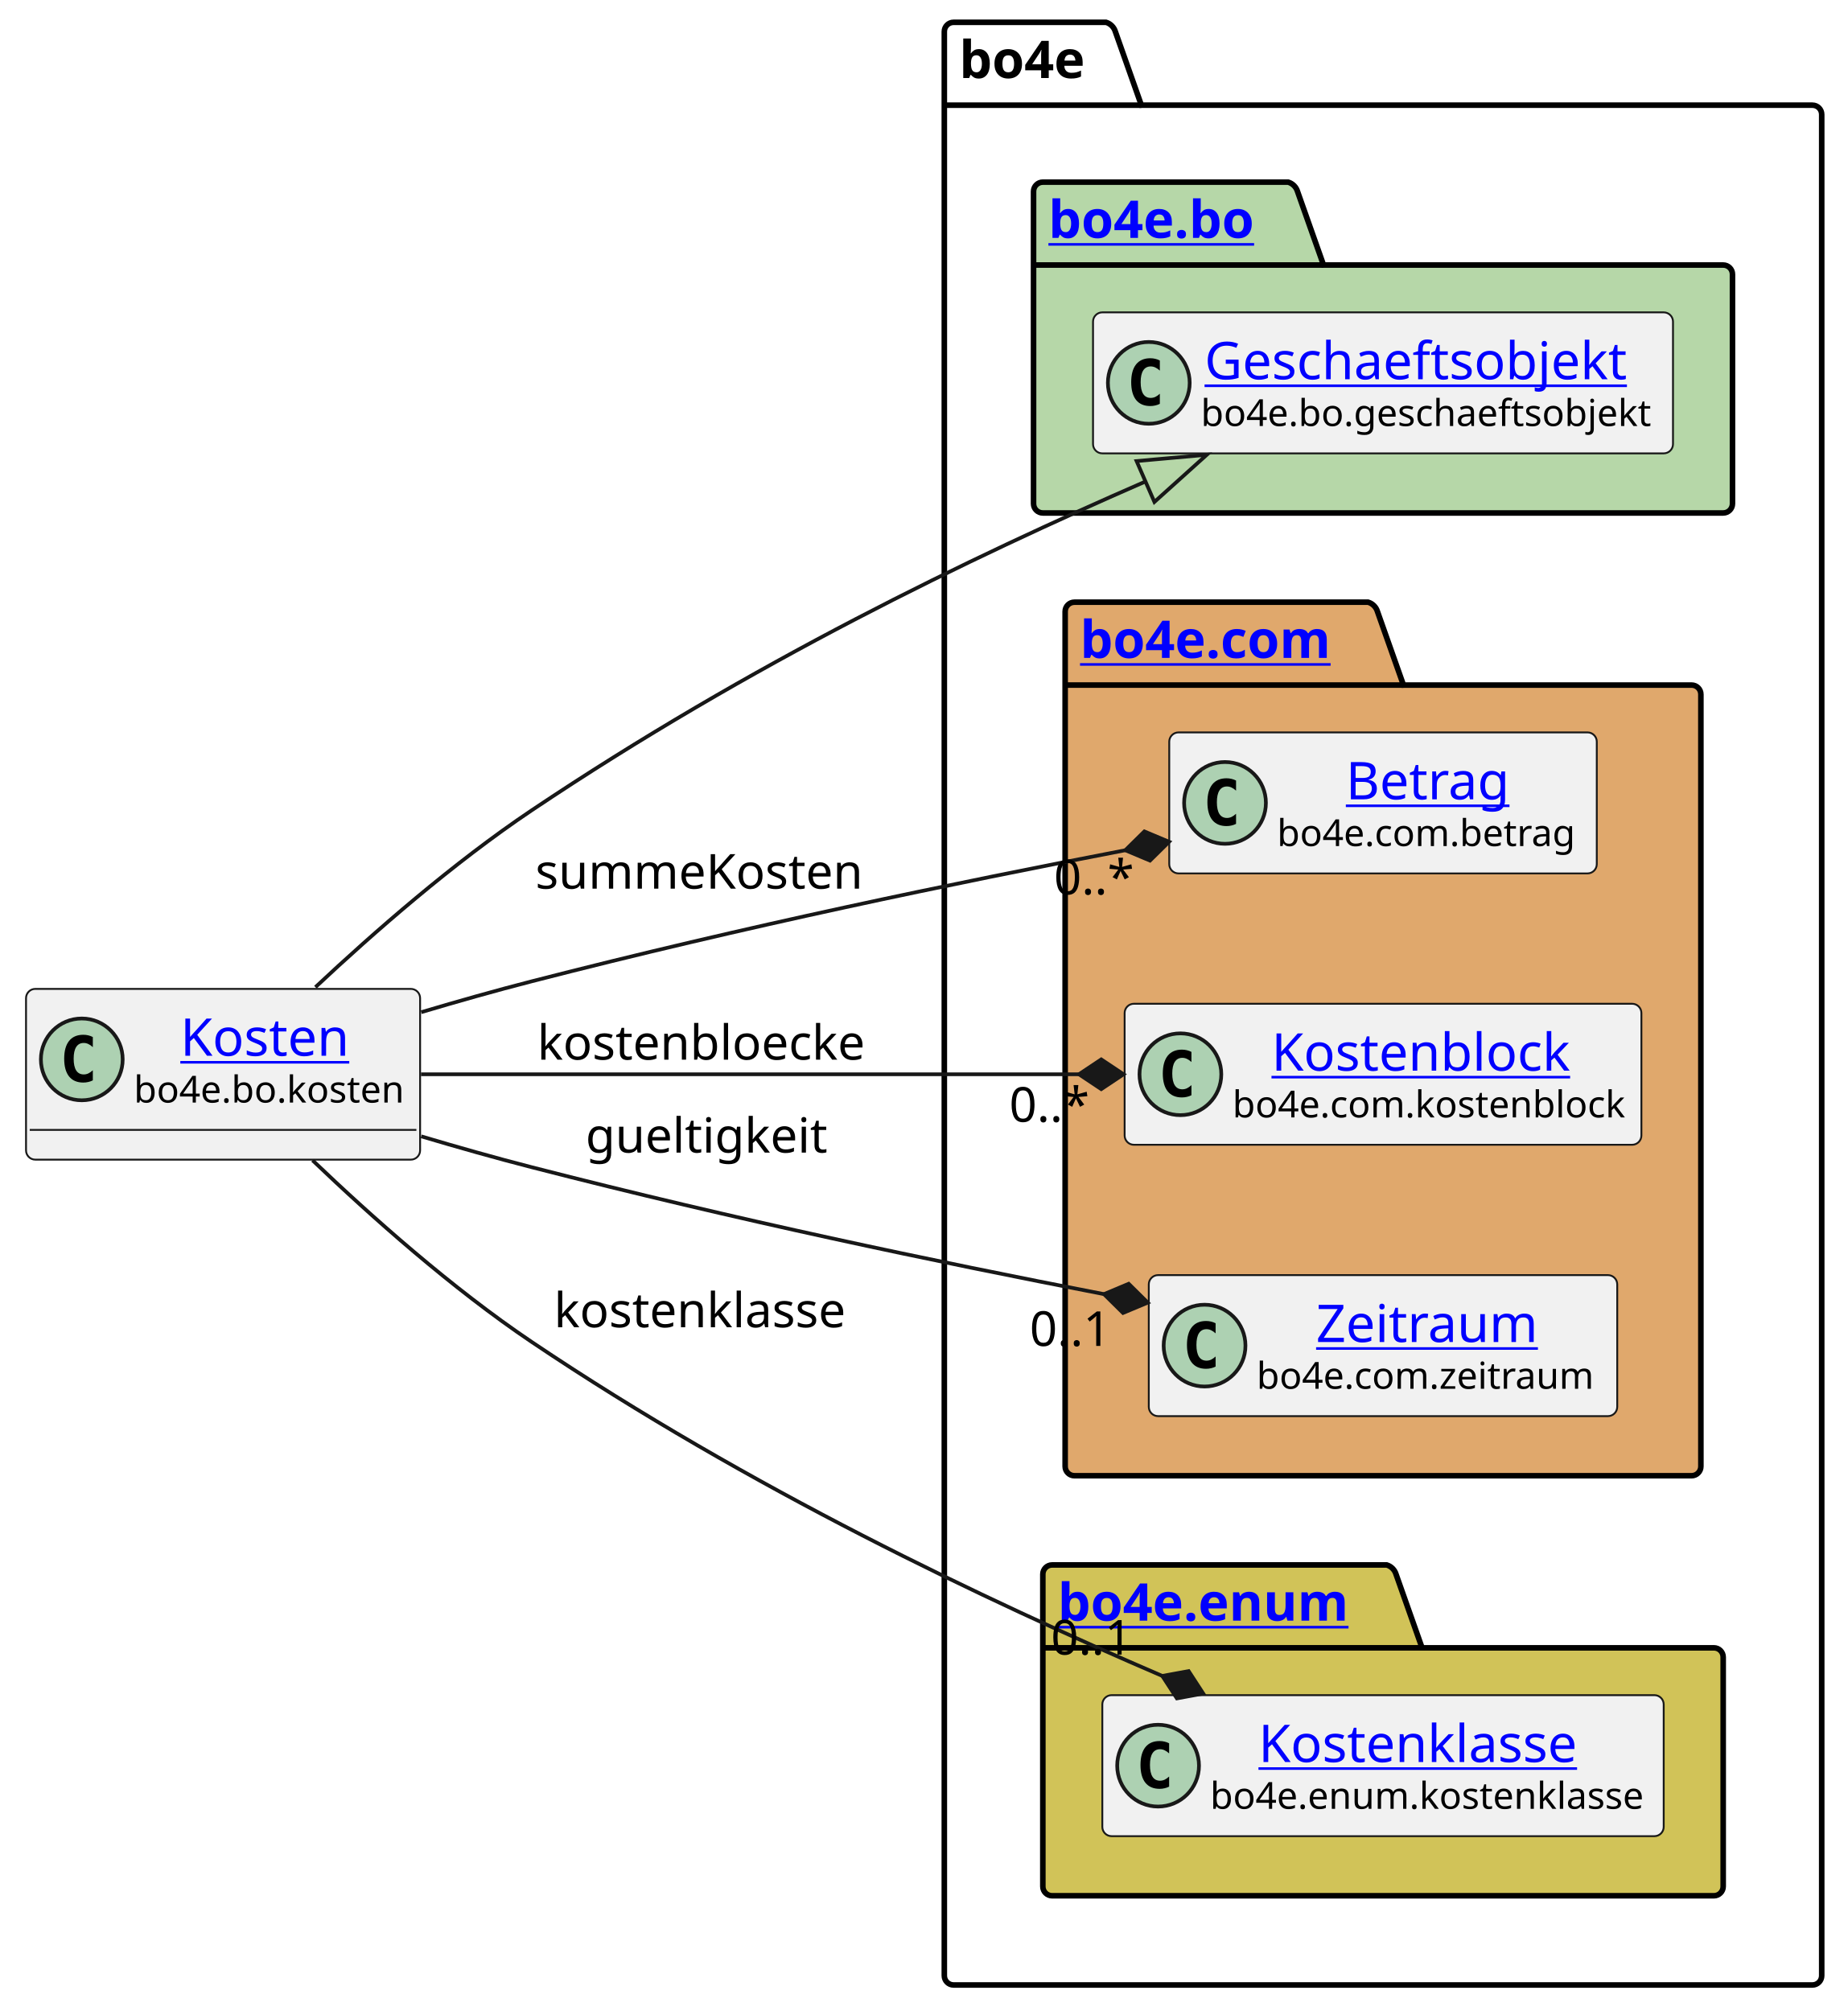
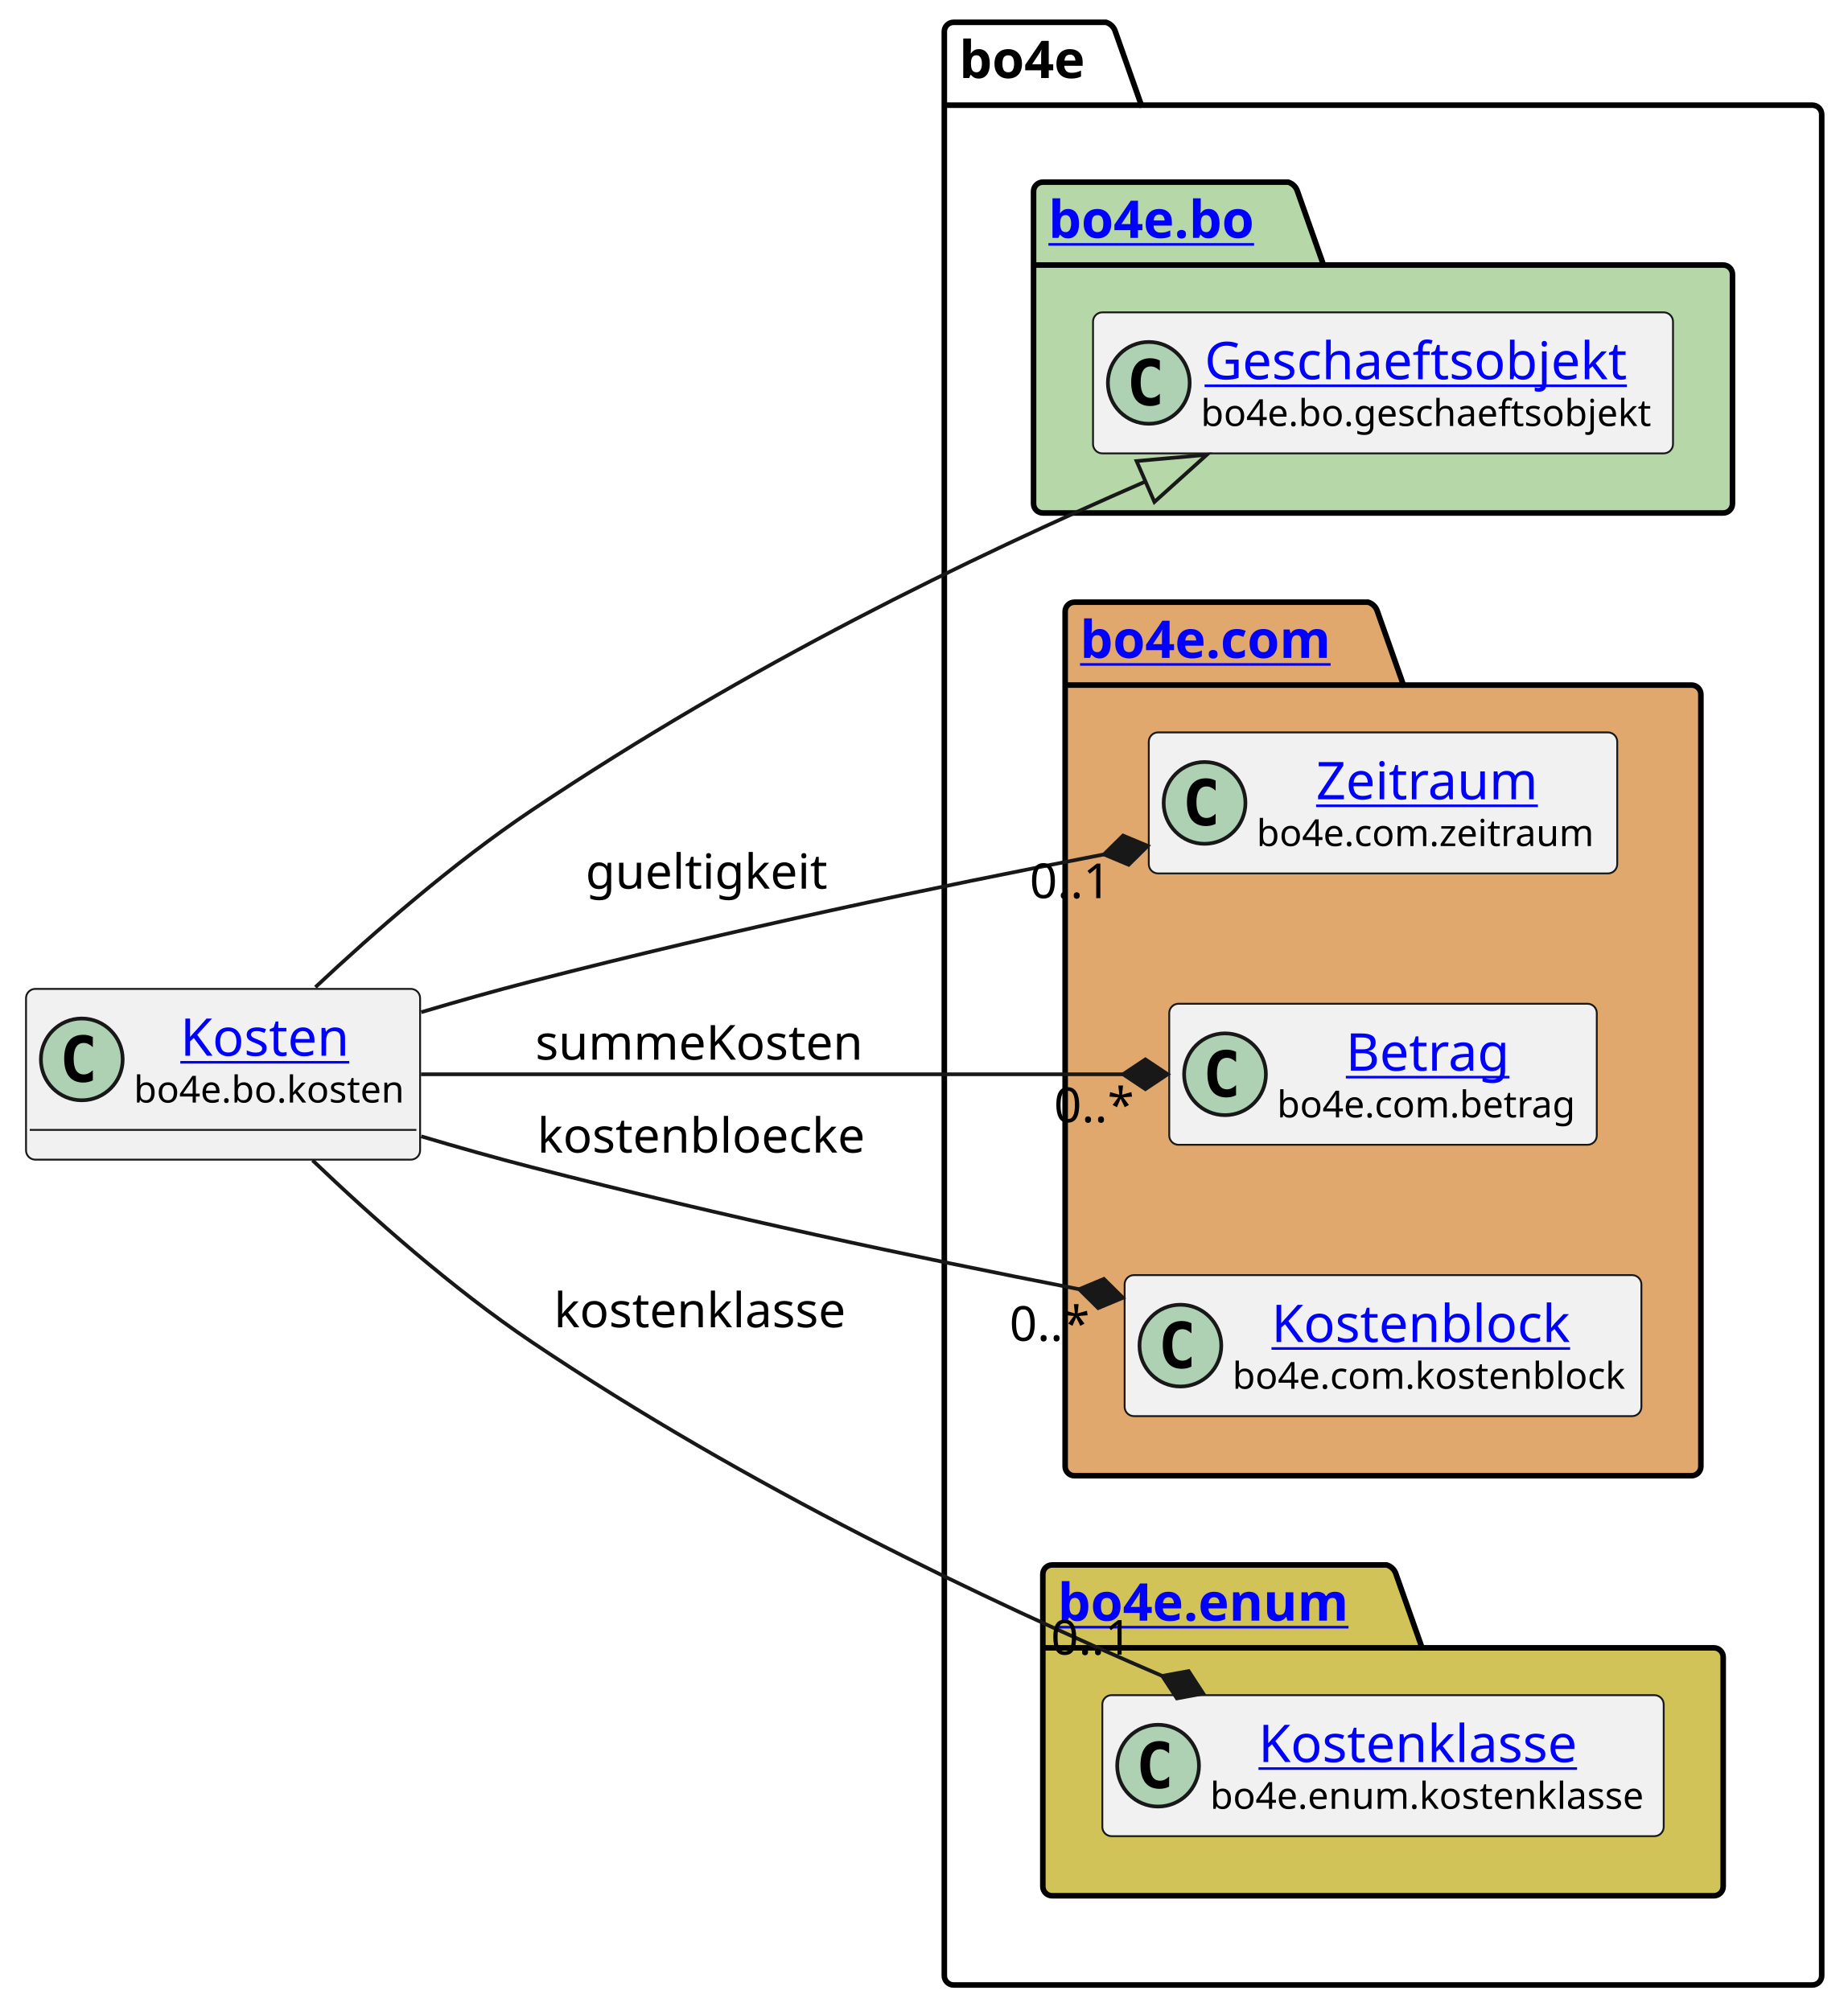
<svg xmlns="http://www.w3.org/2000/svg" xmlns:xlink="http://www.w3.org/1999/xlink" contentStyleType="text/css" height="541px" preserveAspectRatio="none" style="width:497px;height:541px;background:#FFFFFF;" version="1.1" viewBox="0 0 497 541" width="497px" zoomAndPan="magnify">
  <defs />
  <g>
    <g id="cluster_bo4e">
      <path d="M256.5,6 L297.5,6 A3.75,3.75 0 0 1 300,8.5 L307,28.297 L487.5,28.297 A2.5,2.5 0 0 1 490,30.797 L490,531.5 A2.5,2.5 0 0 1 487.5,534 L256.5,534 A2.5,2.5 0 0 1 254,531.5 L254,8.5 A2.5,2.5 0 0 1 256.5,6 " fill="none" style="stroke:#000000;stroke-width:1.5;" />
      <line style="stroke:#000000;stroke-width:1.5;" x1="254" x2="307" y1="28.297" y2="28.297" />
      <text fill="#000000" font-family="sans-serif" font-size="14" font-weight="bold" lengthAdjust="spacing" textLength="40" x="258" y="20.995">bo4e</text>
    </g>
    <g id="cluster_bo">
      <path d="M280.5,49 L346.5,49 A3.75,3.75 0 0 1 349,51.5 L356,71.297 L463.5,71.297 A2.5,2.5 0 0 1 466,73.797 L466,135.5 A2.5,2.5 0 0 1 463.5,138 L280.5,138 A2.5,2.5 0 0 1 278,135.5 L278,51.5 A2.5,2.5 0 0 1 280.5,49 " fill="#B6D7A8" style="stroke:#000000;stroke-width:1.5;" />
      <line style="stroke:#000000;stroke-width:1.5;" x1="278" x2="356" y1="71.297" y2="71.297" />
      <a href="https://bo4e.github.io/BO4E-python/latest/api/bo4e.bo.html" target="_top" title="https://bo4e.github.io/BO4E-python/latest/api/bo4e.bo.html" xlink:actuate="onRequest" xlink:href="https://bo4e.github.io/BO4E-python/latest/api/bo4e.bo.html" xlink:show="new" xlink:title="https://bo4e.github.io/BO4E-python/latest/api/bo4e.bo.html" xlink:type="simple">
        <text fill="#0000FF" font-family="sans-serif" font-size="14" font-weight="bold" lengthAdjust="spacing" text-decoration="underline" textLength="65" x="282" y="63.995">bo4e.bo</text>
      </a>
    </g>
    <g id="cluster_com">
      <path d="M289,162 L368,162 A3.75,3.75 0 0 1 370.5,164.5 L377.5,184.297 L455,184.297 A2.5,2.5 0 0 1 457.5,186.797 L457.5,394.5 A2.5,2.5 0 0 1 455,397 L289,397 A2.5,2.5 0 0 1 286.5,394.5 L286.5,164.5 A2.5,2.5 0 0 1 289,162 " fill="#E0A86C" style="stroke:#000000;stroke-width:1.5;" />
      <line style="stroke:#000000;stroke-width:1.5;" x1="286.5" x2="377.5" y1="184.297" y2="184.297" />
      <a href="https://bo4e.github.io/BO4E-python/latest/api/bo4e.com.html" target="_top" title="https://bo4e.github.io/BO4E-python/latest/api/bo4e.com.html" xlink:actuate="onRequest" xlink:href="https://bo4e.github.io/BO4E-python/latest/api/bo4e.com.html" xlink:show="new" xlink:title="https://bo4e.github.io/BO4E-python/latest/api/bo4e.com.html" xlink:type="simple">
        <text fill="#0000FF" font-family="sans-serif" font-size="14" font-weight="bold" lengthAdjust="spacing" text-decoration="underline" textLength="78" x="290.5" y="176.995">bo4e.com</text>
      </a>
    </g>
    <g id="cluster_enum">
      <path d="M283,421 L373,421 A3.75,3.75 0 0 1 375.5,423.5 L382.5,443.297 L461,443.297 A2.5,2.5 0 0 1 463.5,445.797 L463.5,507.5 A2.5,2.5 0 0 1 461,510 L283,510 A2.5,2.5 0 0 1 280.5,507.5 L280.5,423.5 A2.5,2.5 0 0 1 283,421 " fill="#D1C358" style="stroke:#000000;stroke-width:1.5;" />
      <line style="stroke:#000000;stroke-width:1.5;" x1="280.5" x2="382.5" y1="443.297" y2="443.297" />
      <a href="https://bo4e.github.io/BO4E-python/latest/api/bo4e.enum.html" target="_top" title="https://bo4e.github.io/BO4E-python/latest/api/bo4e.enum.html" xlink:actuate="onRequest" xlink:href="https://bo4e.github.io/BO4E-python/latest/api/bo4e.enum.html" xlink:show="new" xlink:title="https://bo4e.github.io/BO4E-python/latest/api/bo4e.enum.html" xlink:type="simple">
        <text fill="#0000FF" font-family="sans-serif" font-size="14" font-weight="bold" lengthAdjust="spacing" text-decoration="underline" textLength="89" x="284.5" y="435.995">bo4e.enum</text>
      </a>
    </g>
    <g id="elem_Geschaeftsobjekt">
      <rect codeLine="7" fill="#F1F1F1" height="37.938" id="Geschaeftsobjekt" rx="2.5" ry="2.5" style="stroke:#181818;stroke-width:0.5;" width="156" x="294" y="84.03" />
      <ellipse cx="309" cy="102.999" fill="#ADD1B2" rx="11" ry="11" style="stroke:#181818;stroke-width:1.0;" />
      <path d="M311.969,108.639 Q311.391,108.936 310.75,109.077 Q310.109,109.233 309.406,109.233 Q306.906,109.233 305.578,107.593 Q304.266,105.936 304.266,102.811 Q304.266,99.686 305.578,98.03 Q306.906,96.374 309.406,96.374 Q310.109,96.374 310.75,96.53 Q311.406,96.686 311.969,96.983 L311.969,99.702 Q311.344,99.124 310.75,98.858 Q310.156,98.577 309.531,98.577 Q308.188,98.577 307.5,99.655 Q306.812,100.718 306.812,102.811 Q306.812,104.905 307.5,105.983 Q308.188,107.046 309.531,107.046 Q310.156,107.046 310.75,106.78 Q311.344,106.499 311.969,105.921 L311.969,108.639 Z " fill="#000000" />
      <a href="https://bo4e.github.io/BO4E-python/latest/api/bo4e.bo.html#bo4e.bo.geschaeftsobjekt.Geschaeftsobjekt" target="_top" title="https://bo4e.github.io/BO4E-python/latest/api/bo4e.bo.html#bo4e.bo.geschaeftsobjekt.Geschaeftsobjekt" xlink:actuate="onRequest" xlink:href="https://bo4e.github.io/BO4E-python/latest/api/bo4e.bo.html#bo4e.bo.geschaeftsobjekt.Geschaeftsobjekt" xlink:show="new" xlink:title="https://bo4e.github.io/BO4E-python/latest/api/bo4e.bo.html#bo4e.bo.geschaeftsobjekt.Geschaeftsobjekt" xlink:type="simple">
        <text fill="#0000FF" font-family="sans-serif" font-size="14" lengthAdjust="spacing" text-decoration="underline" textLength="122" x="324" y="102.025">Geschaeftsobjekt</text>
      </a>
      <text fill="#000000" font-family="sans-serif" font-size="10" lengthAdjust="spacing" textLength="124" x="323" y="114.609">bo4e.bo.geschaeftsobjekt</text>
    </g>
+     <g id="elem_Zeitraum">
+       <rect codeLine="10" fill="#F1F1F1" height="37.938" id="Zeitraum" rx="2.5" ry="2.5" style="stroke:#181818;stroke-width:0.5;" width="126" x="309" y="197.03" />
+       <ellipse cx="324" cy="215.999" fill="#ADD1B2" rx="11" ry="11" style="stroke:#181818;stroke-width:1.0;" />
+       <path d="M326.969,221.639 Q326.391,221.936 325.75,222.077 Q325.109,222.233 324.406,222.233 Q321.906,222.233 320.578,220.593 Q319.266,218.936 319.266,215.811 Q319.266,212.686 320.578,211.03 Q321.906,209.374 324.406,209.374 Q325.109,209.374 325.75,209.53 Q326.406,209.686 326.969,209.983 L326.969,212.702 Q326.344,212.124 325.75,211.858 Q325.156,211.577 324.531,211.577 Q323.188,211.577 322.5,212.655 Q321.812,213.718 321.812,215.811 Q321.812,217.905 322.5,218.983 Q323.188,220.046 324.531,220.046 Q325.156,220.046 325.75,219.78 Q326.344,219.499 326.969,218.921 L326.969,221.639 Z " fill="#000000" />
+       <a href="https://bo4e.github.io/BO4E-python/latest/api/bo4e.com.html#bo4e.com.zeitraum.Zeitraum" target="_top" title="https://bo4e.github.io/BO4E-python/latest/api/bo4e.com.html#bo4e.com.zeitraum.Zeitraum" xlink:actuate="onRequest" xlink:href="https://bo4e.github.io/BO4E-python/latest/api/bo4e.com.html#bo4e.com.zeitraum.Zeitraum" xlink:show="new" xlink:title="https://bo4e.github.io/BO4E-python/latest/api/bo4e.com.html#bo4e.com.zeitraum.Zeitraum" xlink:type="simple">
+         <text fill="#0000FF" font-family="sans-serif" font-size="14" lengthAdjust="spacing" text-decoration="underline" textLength="62" x="354" y="215.025">Zeitraum</text>
+       </a>
+       <text fill="#000000" font-family="sans-serif" font-size="10" lengthAdjust="spacing" textLength="94" x="338" y="227.609">bo4e.com.zeitraum</text>
+     </g>
    <g id="elem_Betrag">
-       <rect codeLine="10" fill="#F1F1F1" height="37.938" id="Betrag" rx="2.5" ry="2.5" style="stroke:#181818;stroke-width:0.5;" width="115" x="314.5" y="197.03" />
-       <ellipse cx="329.5" cy="215.999" fill="#ADD1B2" rx="11" ry="11" style="stroke:#181818;stroke-width:1.0;" />
-       <path d="M332.469,221.639 Q331.891,221.936 331.25,222.077 Q330.609,222.233 329.906,222.233 Q327.406,222.233 326.078,220.593 Q324.766,218.936 324.766,215.811 Q324.766,212.686 326.078,211.03 Q327.406,209.374 329.906,209.374 Q330.609,209.374 331.25,209.53 Q331.906,209.686 332.469,209.983 L332.469,212.702 Q331.844,212.124 331.25,211.858 Q330.656,211.577 330.031,211.577 Q328.688,211.577 328,212.655 Q327.312,213.718 327.312,215.811 Q327.312,217.905 328,218.983 Q328.688,220.046 330.031,220.046 Q330.656,220.046 331.25,219.78 Q331.844,219.499 332.469,218.921 L332.469,221.639 Z " fill="#000000" />
+       <rect codeLine="11" fill="#F1F1F1" height="37.938" id="Betrag" rx="2.5" ry="2.5" style="stroke:#181818;stroke-width:0.5;" width="115" x="314.5" y="270.03" />
+       <ellipse cx="329.5" cy="288.999" fill="#ADD1B2" rx="11" ry="11" style="stroke:#181818;stroke-width:1.0;" />
+       <path d="M332.469,294.639 Q331.891,294.936 331.25,295.077 Q330.609,295.233 329.906,295.233 Q327.406,295.233 326.078,293.592 Q324.766,291.936 324.766,288.811 Q324.766,285.686 326.078,284.03 Q327.406,282.374 329.906,282.374 Q330.609,282.374 331.25,282.53 Q331.906,282.686 332.469,282.983 L332.469,285.702 Q331.844,285.124 331.25,284.858 Q330.656,284.577 330.031,284.577 Q328.688,284.577 328,285.655 Q327.312,286.717 327.312,288.811 Q327.312,290.905 328,291.983 Q328.688,293.046 330.031,293.046 Q330.656,293.046 331.25,292.78 Q331.844,292.499 332.469,291.921 L332.469,294.639 Z " fill="#000000" />
      <a href="https://bo4e.github.io/BO4E-python/latest/api/bo4e.com.html#bo4e.com.betrag.Betrag" target="_top" title="https://bo4e.github.io/BO4E-python/latest/api/bo4e.com.html#bo4e.com.betrag.Betrag" xlink:actuate="onRequest" xlink:href="https://bo4e.github.io/BO4E-python/latest/api/bo4e.com.html#bo4e.com.betrag.Betrag" xlink:show="new" xlink:title="https://bo4e.github.io/BO4E-python/latest/api/bo4e.com.html#bo4e.com.betrag.Betrag" xlink:type="simple">
-         <text fill="#0000FF" font-family="sans-serif" font-size="14" lengthAdjust="spacing" text-decoration="underline" textLength="46" x="362" y="215.025">Betrag</text>
+         <text fill="#0000FF" font-family="sans-serif" font-size="14" lengthAdjust="spacing" text-decoration="underline" textLength="46" x="362" y="288.025">Betrag</text>
      </a>
-       <text fill="#000000" font-family="sans-serif" font-size="10" lengthAdjust="spacing" textLength="83" x="343.5" y="227.609">bo4e.com.betrag</text>
+       <text fill="#000000" font-family="sans-serif" font-size="10" lengthAdjust="spacing" textLength="83" x="343.5" y="300.609">bo4e.com.betrag</text>
    </g>
    <g id="elem_Kostenblock">
-       <rect codeLine="11" fill="#F1F1F1" height="37.938" id="Kostenblock" rx="2.5" ry="2.5" style="stroke:#181818;stroke-width:0.5;" width="139" x="302.5" y="270.03" />
-       <ellipse cx="317.5" cy="288.999" fill="#ADD1B2" rx="11" ry="11" style="stroke:#181818;stroke-width:1.0;" />
-       <path d="M320.469,294.639 Q319.891,294.936 319.25,295.077 Q318.609,295.233 317.906,295.233 Q315.406,295.233 314.078,293.592 Q312.766,291.936 312.766,288.811 Q312.766,285.686 314.078,284.03 Q315.406,282.374 317.906,282.374 Q318.609,282.374 319.25,282.53 Q319.906,282.686 320.469,282.983 L320.469,285.702 Q319.844,285.124 319.25,284.858 Q318.656,284.577 318.031,284.577 Q316.688,284.577 316,285.655 Q315.312,286.717 315.312,288.811 Q315.312,290.905 316,291.983 Q316.688,293.046 318.031,293.046 Q318.656,293.046 319.25,292.78 Q319.844,292.499 320.469,291.921 L320.469,294.639 Z " fill="#000000" />
+       <rect codeLine="12" fill="#F1F1F1" height="37.938" id="Kostenblock" rx="2.5" ry="2.5" style="stroke:#181818;stroke-width:0.5;" width="139" x="302.5" y="343.03" />
+       <ellipse cx="317.5" cy="361.999" fill="#ADD1B2" rx="11" ry="11" style="stroke:#181818;stroke-width:1.0;" />
+       <path d="M320.469,367.639 Q319.891,367.936 319.25,368.077 Q318.609,368.233 317.906,368.233 Q315.406,368.233 314.078,366.592 Q312.766,364.936 312.766,361.811 Q312.766,358.686 314.078,357.03 Q315.406,355.374 317.906,355.374 Q318.609,355.374 319.25,355.53 Q319.906,355.686 320.469,355.983 L320.469,358.702 Q319.844,358.124 319.25,357.858 Q318.656,357.577 318.031,357.577 Q316.688,357.577 316,358.655 Q315.312,359.717 315.312,361.811 Q315.312,363.905 316,364.983 Q316.688,366.046 318.031,366.046 Q318.656,366.046 319.25,365.78 Q319.844,365.499 320.469,364.921 L320.469,367.639 Z " fill="#000000" />
      <a href="https://bo4e.github.io/BO4E-python/latest/api/bo4e.com.html#bo4e.com.kostenblock.Kostenblock" target="_top" title="https://bo4e.github.io/BO4E-python/latest/api/bo4e.com.html#bo4e.com.kostenblock.Kostenblock" xlink:actuate="onRequest" xlink:href="https://bo4e.github.io/BO4E-python/latest/api/bo4e.com.html#bo4e.com.kostenblock.Kostenblock" xlink:show="new" xlink:title="https://bo4e.github.io/BO4E-python/latest/api/bo4e.com.html#bo4e.com.kostenblock.Kostenblock" xlink:type="simple">
-         <text fill="#0000FF" font-family="sans-serif" font-size="14" lengthAdjust="spacing" text-decoration="underline" textLength="86" x="342" y="288.025">Kostenblock</text>
+         <text fill="#0000FF" font-family="sans-serif" font-size="14" lengthAdjust="spacing" text-decoration="underline" textLength="86" x="342" y="361.025">Kostenblock</text>
      </a>
-       <text fill="#000000" font-family="sans-serif" font-size="10" lengthAdjust="spacing" textLength="107" x="331.5" y="300.609">bo4e.com.kostenblock</text>
-     </g>
-     <g id="elem_Zeitraum">
-       <rect codeLine="12" fill="#F1F1F1" height="37.938" id="Zeitraum" rx="2.5" ry="2.5" style="stroke:#181818;stroke-width:0.5;" width="126" x="309" y="343.03" />
-       <ellipse cx="324" cy="361.999" fill="#ADD1B2" rx="11" ry="11" style="stroke:#181818;stroke-width:1.0;" />
-       <path d="M326.969,367.639 Q326.391,367.936 325.75,368.077 Q325.109,368.233 324.406,368.233 Q321.906,368.233 320.578,366.592 Q319.266,364.936 319.266,361.811 Q319.266,358.686 320.578,357.03 Q321.906,355.374 324.406,355.374 Q325.109,355.374 325.75,355.53 Q326.406,355.686 326.969,355.983 L326.969,358.702 Q326.344,358.124 325.75,357.858 Q325.156,357.577 324.531,357.577 Q323.188,357.577 322.5,358.655 Q321.812,359.717 321.812,361.811 Q321.812,363.905 322.5,364.983 Q323.188,366.046 324.531,366.046 Q325.156,366.046 325.75,365.78 Q326.344,365.499 326.969,364.921 L326.969,367.639 Z " fill="#000000" />
-       <a href="https://bo4e.github.io/BO4E-python/latest/api/bo4e.com.html#bo4e.com.zeitraum.Zeitraum" target="_top" title="https://bo4e.github.io/BO4E-python/latest/api/bo4e.com.html#bo4e.com.zeitraum.Zeitraum" xlink:actuate="onRequest" xlink:href="https://bo4e.github.io/BO4E-python/latest/api/bo4e.com.html#bo4e.com.zeitraum.Zeitraum" xlink:show="new" xlink:title="https://bo4e.github.io/BO4E-python/latest/api/bo4e.com.html#bo4e.com.zeitraum.Zeitraum" xlink:type="simple">
-         <text fill="#0000FF" font-family="sans-serif" font-size="14" lengthAdjust="spacing" text-decoration="underline" textLength="62" x="354" y="361.025">Zeitraum</text>
-       </a>
-       <text fill="#000000" font-family="sans-serif" font-size="10" lengthAdjust="spacing" textLength="94" x="338" y="373.609">bo4e.com.zeitraum</text>
+       <text fill="#000000" font-family="sans-serif" font-size="10" lengthAdjust="spacing" textLength="107" x="331.5" y="373.609">bo4e.com.kostenblock</text>
    </g>
    <g id="elem_Kostenklasse">
      <rect codeLine="15" fill="#F1F1F1" height="37.938" id="Kostenklasse" rx="2.5" ry="2.5" style="stroke:#181818;stroke-width:0.5;" width="151" x="296.5" y="456.03" />
      <ellipse cx="311.5" cy="474.999" fill="#ADD1B2" rx="11" ry="11" style="stroke:#181818;stroke-width:1.0;" />
      <path d="M314.469,480.639 Q313.891,480.936 313.25,481.077 Q312.609,481.233 311.906,481.233 Q309.406,481.233 308.078,479.592 Q306.766,477.936 306.766,474.811 Q306.766,471.686 308.078,470.03 Q309.406,468.374 311.906,468.374 Q312.609,468.374 313.25,468.53 Q313.906,468.686 314.469,468.983 L314.469,471.702 Q313.844,471.124 313.25,470.858 Q312.656,470.577 312.031,470.577 Q310.688,470.577 310,471.655 Q309.312,472.717 309.312,474.811 Q309.312,476.905 310,477.983 Q310.688,479.046 312.031,479.046 Q312.656,479.046 313.25,478.78 Q313.844,478.499 314.469,477.921 L314.469,480.639 Z " fill="#000000" />
      <a href="https://bo4e.github.io/BO4E-python/latest/api/bo4e.enum.html#bo4e.enum.kostenklasse.Kostenklasse" target="_top" title="https://bo4e.github.io/BO4E-python/latest/api/bo4e.enum.html#bo4e.enum.kostenklasse.Kostenklasse" xlink:actuate="onRequest" xlink:href="https://bo4e.github.io/BO4E-python/latest/api/bo4e.enum.html#bo4e.enum.kostenklasse.Kostenklasse" xlink:show="new" xlink:title="https://bo4e.github.io/BO4E-python/latest/api/bo4e.enum.html#bo4e.enum.kostenklasse.Kostenklasse" xlink:type="simple">
        <text fill="#0000FF" font-family="sans-serif" font-size="14" lengthAdjust="spacing" text-decoration="underline" textLength="93" x="338.5" y="474.025">Kostenklasse</text>
      </a>
      <text fill="#000000" font-family="sans-serif" font-size="10" lengthAdjust="spacing" textLength="119" x="325.5" y="486.609">bo4e.enum.kostenklasse</text>
    </g>
    <g id="elem_Kosten">
      <rect codeLine="3" fill="#F1F1F1" height="45.938" id="Kosten" rx="2.5" ry="2.5" style="stroke:#181818;stroke-width:0.5;" width="106" x="7" y="266.03" />
      <ellipse cx="22" cy="284.999" fill="#ADD1B2" rx="11" ry="11" style="stroke:#181818;stroke-width:1.0;" />
      <path d="M24.969,290.639 Q24.391,290.936 23.75,291.077 Q23.109,291.233 22.406,291.233 Q19.906,291.233 18.578,289.592 Q17.266,287.936 17.266,284.811 Q17.266,281.686 18.578,280.03 Q19.906,278.374 22.406,278.374 Q23.109,278.374 23.75,278.53 Q24.406,278.686 24.969,278.983 L24.969,281.702 Q24.344,281.124 23.75,280.858 Q23.156,280.577 22.531,280.577 Q21.188,280.577 20.5,281.655 Q19.812,282.717 19.812,284.811 Q19.812,286.905 20.5,287.983 Q21.188,289.046 22.531,289.046 Q23.156,289.046 23.75,288.78 Q24.344,288.499 24.969,287.921 L24.969,290.639 Z " fill="#000000" />
      <a href="https://bo4e.github.io/BO4E-python/latest/api/bo4e.bo.html#bo4e.bo.kosten.Kosten" target="_top" title="https://bo4e.github.io/BO4E-python/latest/api/bo4e.bo.html#bo4e.bo.kosten.Kosten" xlink:actuate="onRequest" xlink:href="https://bo4e.github.io/BO4E-python/latest/api/bo4e.bo.html#bo4e.bo.kosten.Kosten" xlink:show="new" xlink:title="https://bo4e.github.io/BO4E-python/latest/api/bo4e.bo.html#bo4e.bo.kosten.Kosten" xlink:type="simple">
        <text fill="#0000FF" font-family="sans-serif" font-size="14" lengthAdjust="spacing" text-decoration="underline" textLength="49" x="48.5" y="284.025">Kosten</text>
      </a>
      <text fill="#000000" font-family="sans-serif" font-size="10" lengthAdjust="spacing" textLength="74" x="36" y="296.609">bo4e.bo.kosten</text>
      <line style="stroke:#181818;stroke-width:0.5;" x1="8" x2="112" y1="303.967" y2="303.967" />
    </g>
    <g id="link_Kosten_Geschaeftsobjekt">
      <path codeLine="18" d="M84.84,265.57 C100.55,250.84 122.04,232.05 143,218 C202.29,178.27 260.691,150.215 308.111,129.535 " fill="none" id="Kosten-to-Geschaeftsobjekt" style="stroke:#181818;stroke-width:1.0;" />
      <polygon fill="none" points="324.61,122.34,305.712,124.036,310.509,135.035,324.61,122.34" style="stroke:#181818;stroke-width:1.0;" />
    </g>
    <g id="link_Kosten_Kostenklasse">
      <path codeLine="19" d="M84.07,312.15 C99.81,327.2 121.62,346.62 143,361 C201.76,400.52 265.106,430.43 312.626,450.86 " fill="none" id="Kosten-to-Kostenklasse" style="stroke:#181818;stroke-width:1.0;" />
      <polygon fill="#181818" points="323.65,455.6,319.718,449.555,312.626,450.86,316.558,456.905,323.65,455.6" style="stroke:#181818;stroke-width:1.0;" />
      <text fill="#000000" font-family="sans-serif" font-size="13" lengthAdjust="spacing" textLength="83" x="149" y="357.067">kostenklasse</text>
      <text fill="#000000" font-family="sans-serif" font-size="13" lengthAdjust="spacing" textLength="24" x="282.677" y="445.12">0..1</text>
    </g>
    <g id="link_Kosten_Zeitraum">
-       <path codeLine="20" d="M113.3,305.7 C123.12,308.62 133.34,311.52 143,314 C198.63,328.31 250.919,339.227 296.939,348.147 " fill="none" id="Kosten-to-Zeitraum" style="stroke:#181818;stroke-width:1.0;" />
-       <polygon fill="#181818" points="308.72,350.43,303.591,345.361,296.939,348.147,302.068,353.215,308.72,350.43" style="stroke:#181818;stroke-width:1.0;" />
-       <text fill="#000000" font-family="sans-serif" font-size="13" lengthAdjust="spacing" textLength="66" x="157.5" y="310.067">gueltigkeit</text>
-       <text fill="#000000" font-family="sans-serif" font-size="13" lengthAdjust="spacing" textLength="24" x="276.957" y="362.084">0..1</text>
+       <path codeLine="20" d="M113.3,272.3 C123.12,269.38 133.34,266.48 143,264 C198.63,249.69 250.919,238.773 296.939,229.853 " fill="none" id="Kosten-to-Zeitraum" style="stroke:#181818;stroke-width:1.0;" />
+       <polygon fill="#181818" points="308.72,227.57,302.068,224.785,296.939,229.853,303.591,232.639,308.72,227.57" style="stroke:#181818;stroke-width:1.0;" />
+       <text fill="#000000" font-family="sans-serif" font-size="13" lengthAdjust="spacing" textLength="66" x="157.5" y="239.067">gueltigkeit</text>
+       <text fill="#000000" font-family="sans-serif" font-size="13" lengthAdjust="spacing" textLength="24" x="276.957" y="241.611">0..1</text>
    </g>
    <g id="link_Kosten_Kostenblock">
-       <path codeLine="21" d="M113.24,289 C165.18,289 233.13,289 290.21,289 " fill="none" id="Kosten-to-Kostenblock" style="stroke:#181818;stroke-width:1.0;" />
-       <polygon fill="#181818" points="302.21,289,296.21,285,290.21,289,296.21,293,302.21,289" style="stroke:#181818;stroke-width:1.0;" />
-       <text fill="#000000" font-family="sans-serif" font-size="13" lengthAdjust="spacing" textLength="92" x="144.5" y="285.067">kostenbloecke</text>
-       <text fill="#000000" font-family="sans-serif" font-size="13" lengthAdjust="spacing" textLength="23" x="271.462" y="301.788">0..*</text>
+       <path codeLine="21" d="M113.3,305.7 C123.12,308.62 133.34,311.52 143,314 C195.99,327.63 244.843,337.947 290.263,346.827 " fill="none" id="Kosten-to-Kostenblock" style="stroke:#181818;stroke-width:1.0;" />
+       <polygon fill="#181818" points="302.04,349.13,296.919,344.053,290.263,346.827,295.384,351.904,302.04,349.13" style="stroke:#181818;stroke-width:1.0;" />
+       <text fill="#000000" font-family="sans-serif" font-size="13" lengthAdjust="spacing" textLength="92" x="144.5" y="310.067">kostenbloecke</text>
+       <text fill="#000000" font-family="sans-serif" font-size="13" lengthAdjust="spacing" textLength="23" x="271.53" y="360.708">0..*</text>
    </g>
    <g id="link_Kosten_Betrag">
-       <path codeLine="22" d="M113.3,272.3 C123.12,269.38 133.34,266.48 143,264 C200.98,249.09 256.346,237.649 302.676,228.729 " fill="none" id="Kosten-to-Betrag" style="stroke:#181818;stroke-width:1.0;" />
-       <polygon fill="#181818" points="314.46,226.46,307.812,223.667,302.676,228.729,309.324,231.522,314.46,226.46" style="stroke:#181818;stroke-width:1.0;" />
-       <text fill="#000000" font-family="sans-serif" font-size="13" lengthAdjust="spacing" textLength="93" x="144" y="239.067">summeKosten</text>
-       <text fill="#000000" font-family="sans-serif" font-size="13" lengthAdjust="spacing" textLength="23" x="283.477" y="240.611">0..*</text>
+       <path codeLine="22" d="M113.24,289 C168.89,289 244.7,289 302.08,289 " fill="none" id="Kosten-to-Betrag" style="stroke:#181818;stroke-width:1.0;" />
+       <polygon fill="#181818" points="314.08,289,308.08,285,302.08,289,308.08,293,314.08,289" style="stroke:#181818;stroke-width:1.0;" />
+       <text fill="#000000" font-family="sans-serif" font-size="13" lengthAdjust="spacing" textLength="93" x="144" y="285.067">summeKosten</text>
+       <text fill="#000000" font-family="sans-serif" font-size="13" lengthAdjust="spacing" textLength="23" x="283.487" y="301.895">0..*</text>
    </g>
  </g>
</svg>
